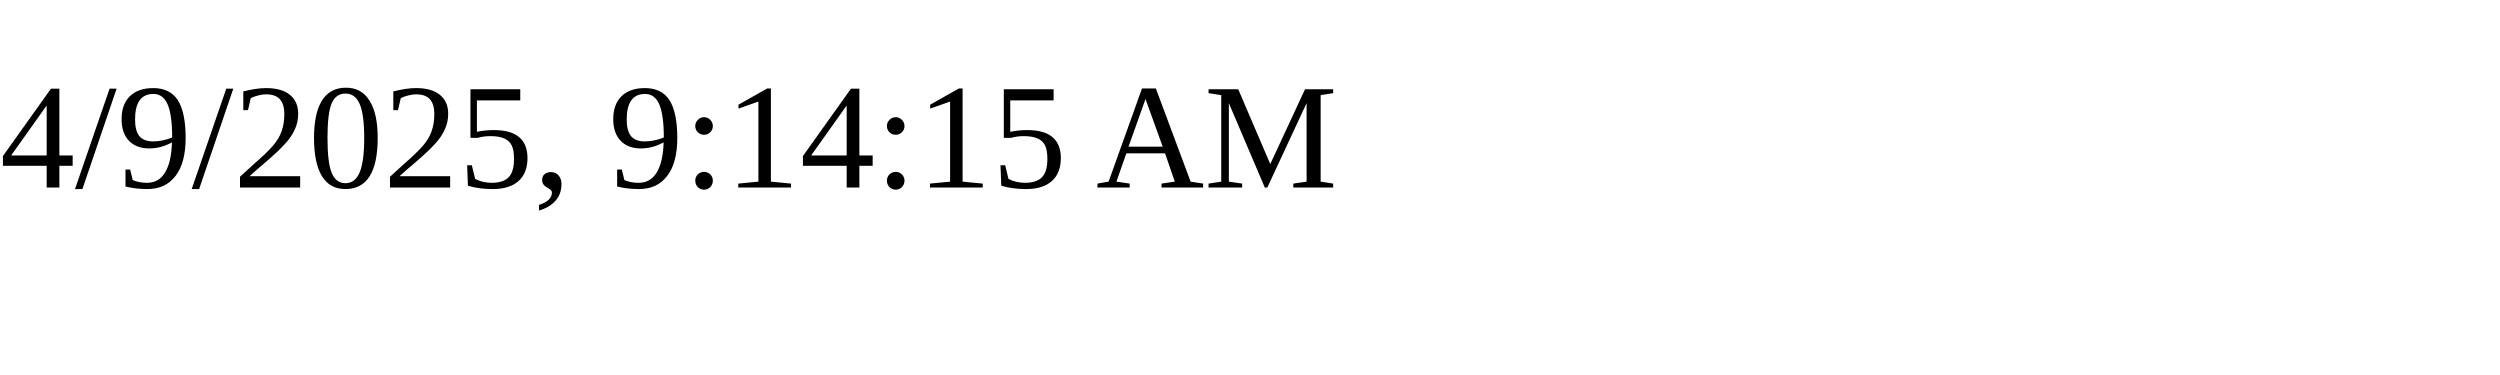
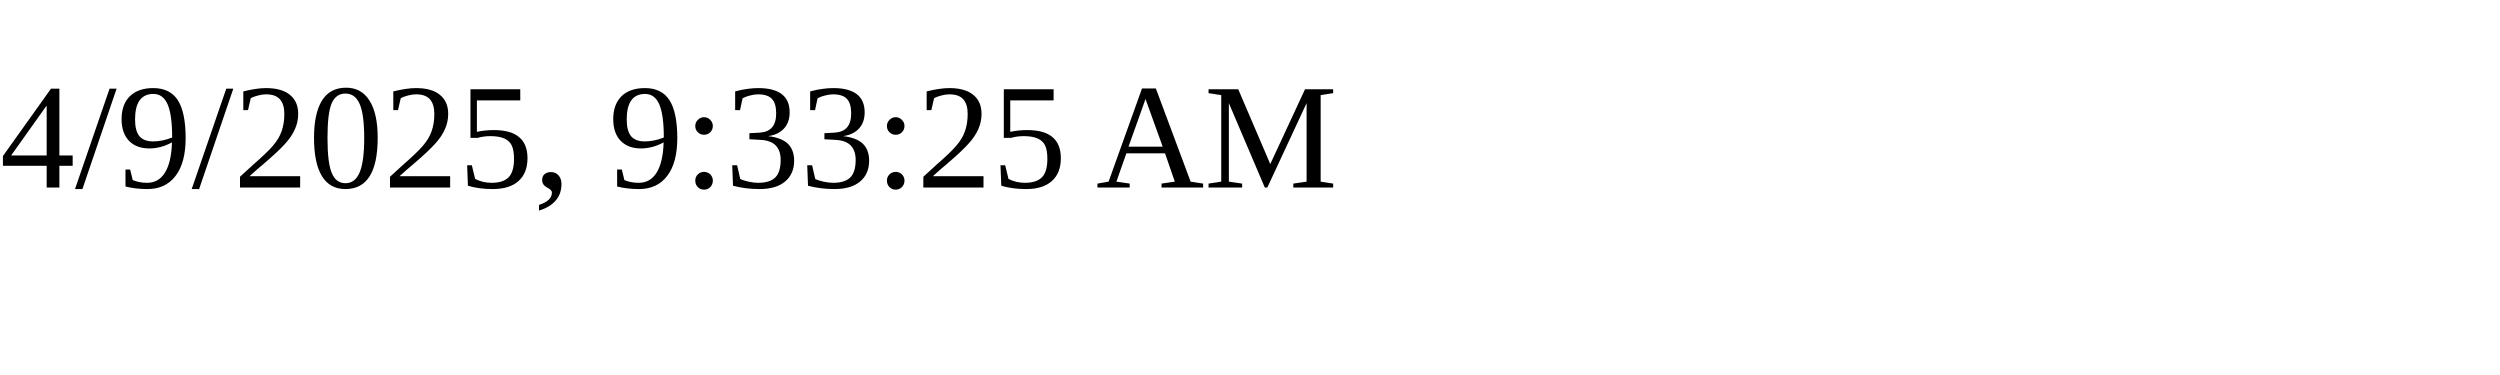
<svg xmlns="http://www.w3.org/2000/svg" height="30" width="200">
-   <text x="0" y="15">4/9/2025, 9:14:15 AM</text>
+   <text x="0" y="15">4/9/2025, 9:33:25 AM</text>
</svg>
